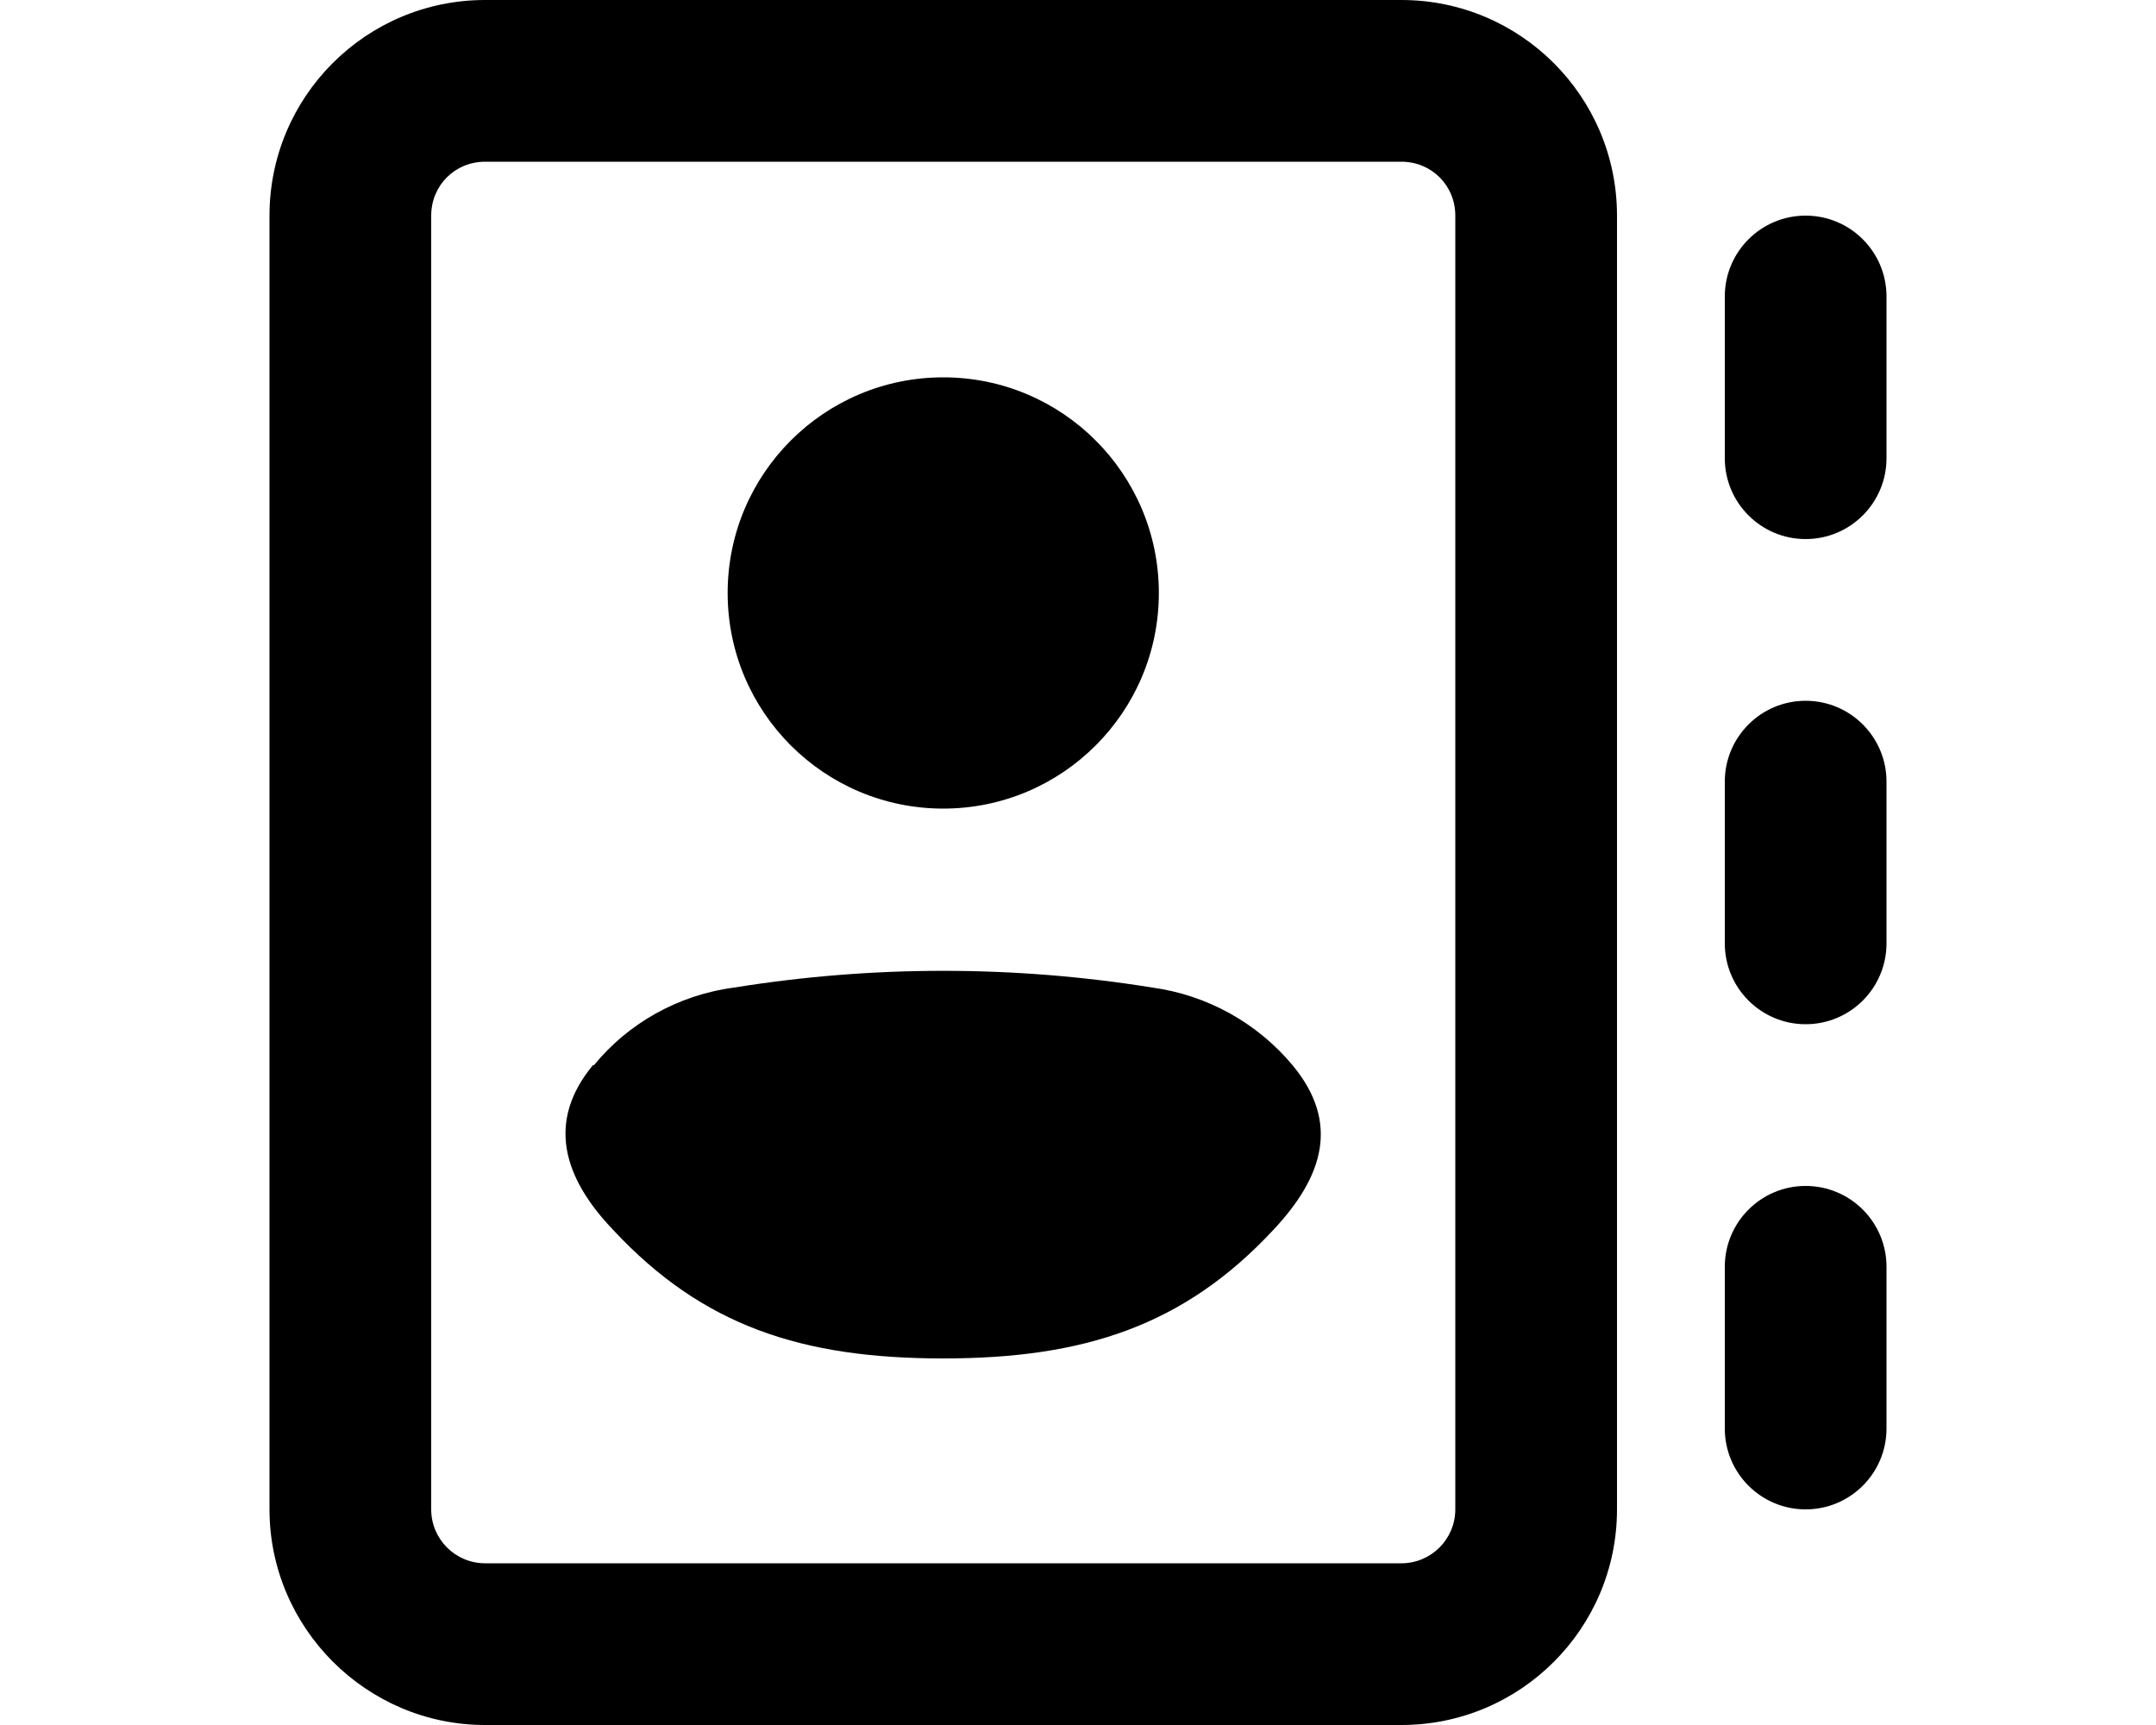
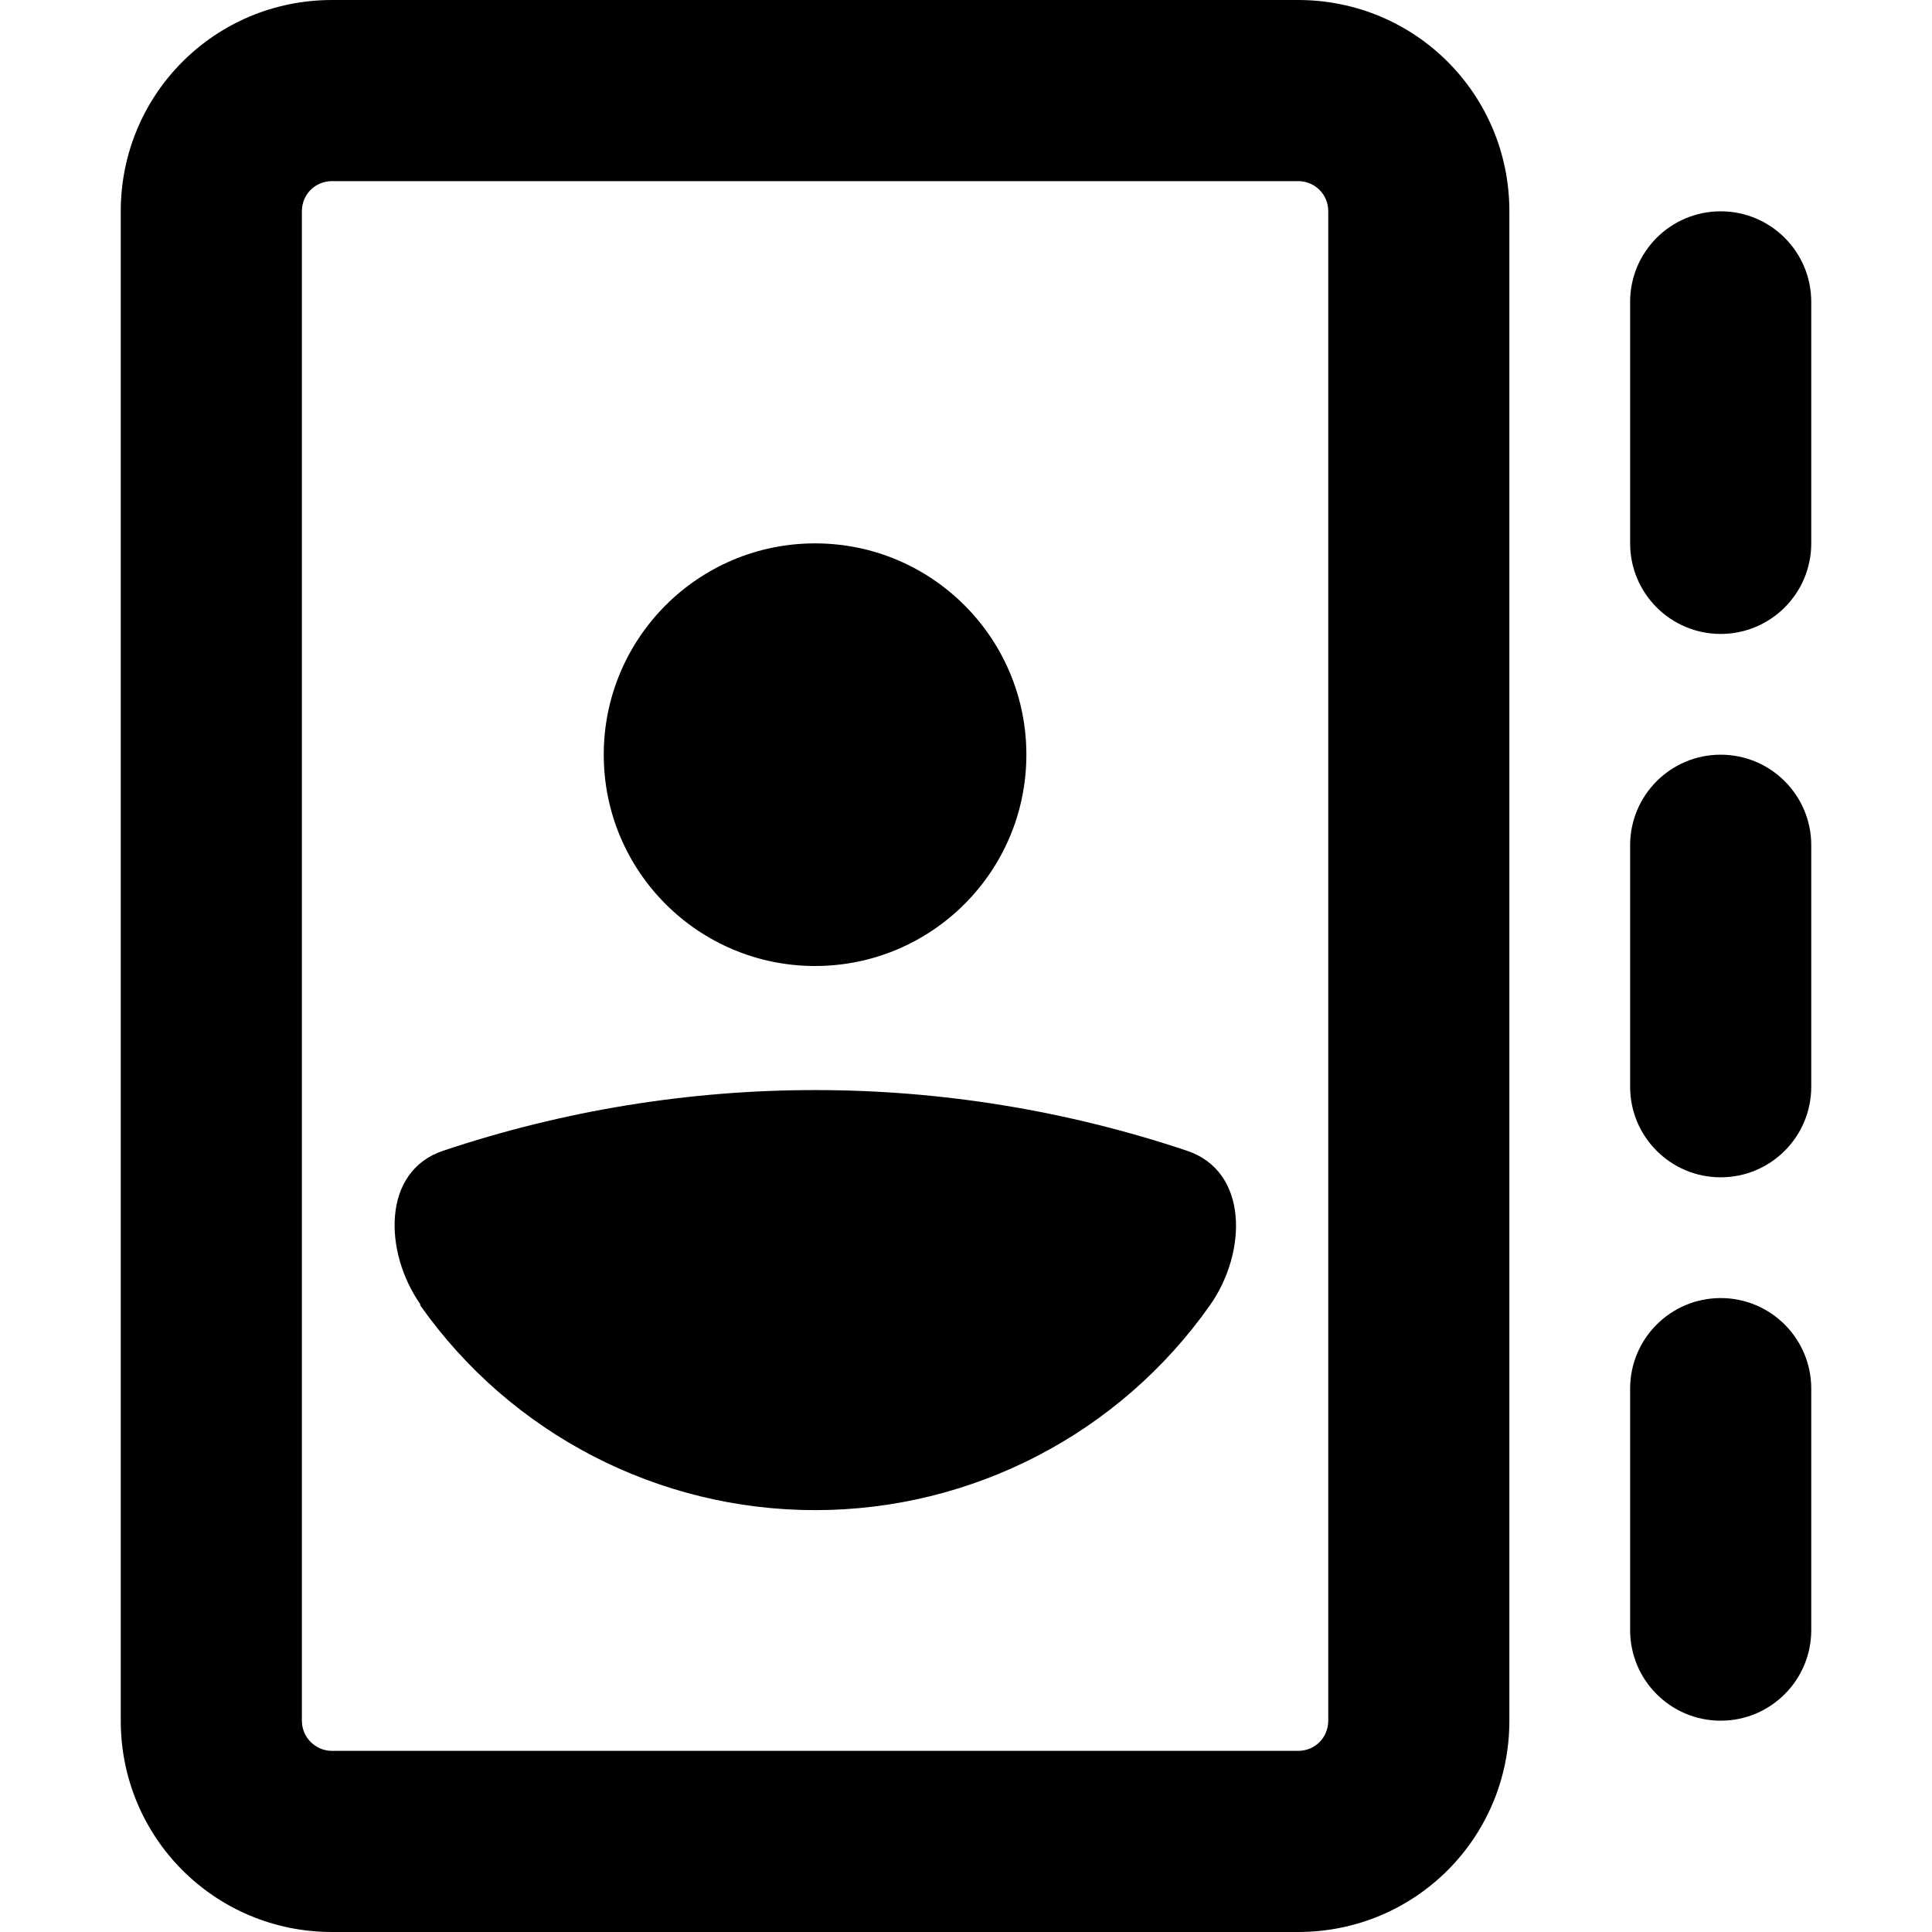
- <svg xmlns="http://www.w3.org/2000/svg" viewBox="0 0 20 16" fill="currentColor">
-   <path d="M8.75 7.5a2 2 0 1 0 0-4 2 2 0 0 0 0 4ZM5.5 9.88c-.43.52-.28 1.04.19 1.53.83.89 1.75 1.19 3.06 1.19 1.3 0 2.23-.3 3.06-1.19.47-.5.62-1 .18-1.53a2.06 2.06 0 0 0-1.3-.72 12.2 12.2 0 0 0-3.88 0c-.53.07-.99.34-1.3.72Z" />
-   <path fill-rule="evenodd" d="M4.5 0a2 2 0 0 0-2 2v12c0 1.1.9 2 2 2H13a2 2 0 0 0 2-2V2a2 2 0 0 0-2-2H4.5ZM13 1.5c.28 0 .5.22.5.5v12a.5.5 0 0 1-.5.5H4.5A.5.5 0 0 1 4 14V2c0-.28.22-.5.5-.5H13Z" />
-   <path d="M16.75 2a.75.75 0 0 0-.75.75v1.5a.75.75 0 0 0 1.5 0v-1.5a.75.75 0 0 0-.75-.75ZM16 8.75v-1.5a.75.75 0 0 1 1.5 0v1.5a.75.75 0 0 1-1.5 0Zm0 3v1.5a.75.75 0 0 0 1.5 0v-1.5a.75.75 0 0 0-1.5 0Z" />
+ <svg xmlns="http://www.w3.org/2000/svg" viewBox="0 0 16 16" fill="currentColor">
+   <path d="M8.5 6.25a1.75 1.75 0 1 1-3.5 0 1.75 1.75 0 0 1 3.5 0ZM3.48 10.8c-.3-.43-.32-1.1.19-1.27 2-.67 4.16-.67 6.16 0 .51.17.5.84.19 1.28a4 4 0 0 1-6.54 0Z" />
+   <path d="M2.75 0C1.78 0 1 .78 1 1.75v12.5c0 .97.78 1.75 1.75 1.75h8c.97 0 1.75-.78 1.75-1.75V1.75C12.5.78 11.72 0 10.75 0h-8ZM2.5 1.75c0-.14.11-.25.25-.25h8c.14 0 .25.11.25.25v12.5c0 .14-.11.25-.25.25h-8a.25.25 0 0 1-.25-.25V1.75ZM15 2.5a.75.75 0 0 0-1.5 0v2a.75.75 0 0 0 1.5 0v-2ZM15 7a.75.75 0 0 0-1.5 0v2A.75.75 0 0 0 15 9V7Zm0 4.5a.75.75 0 0 0-1.5 0v2a.75.75 0 0 0 1.5 0v-2Z" />
</svg>
